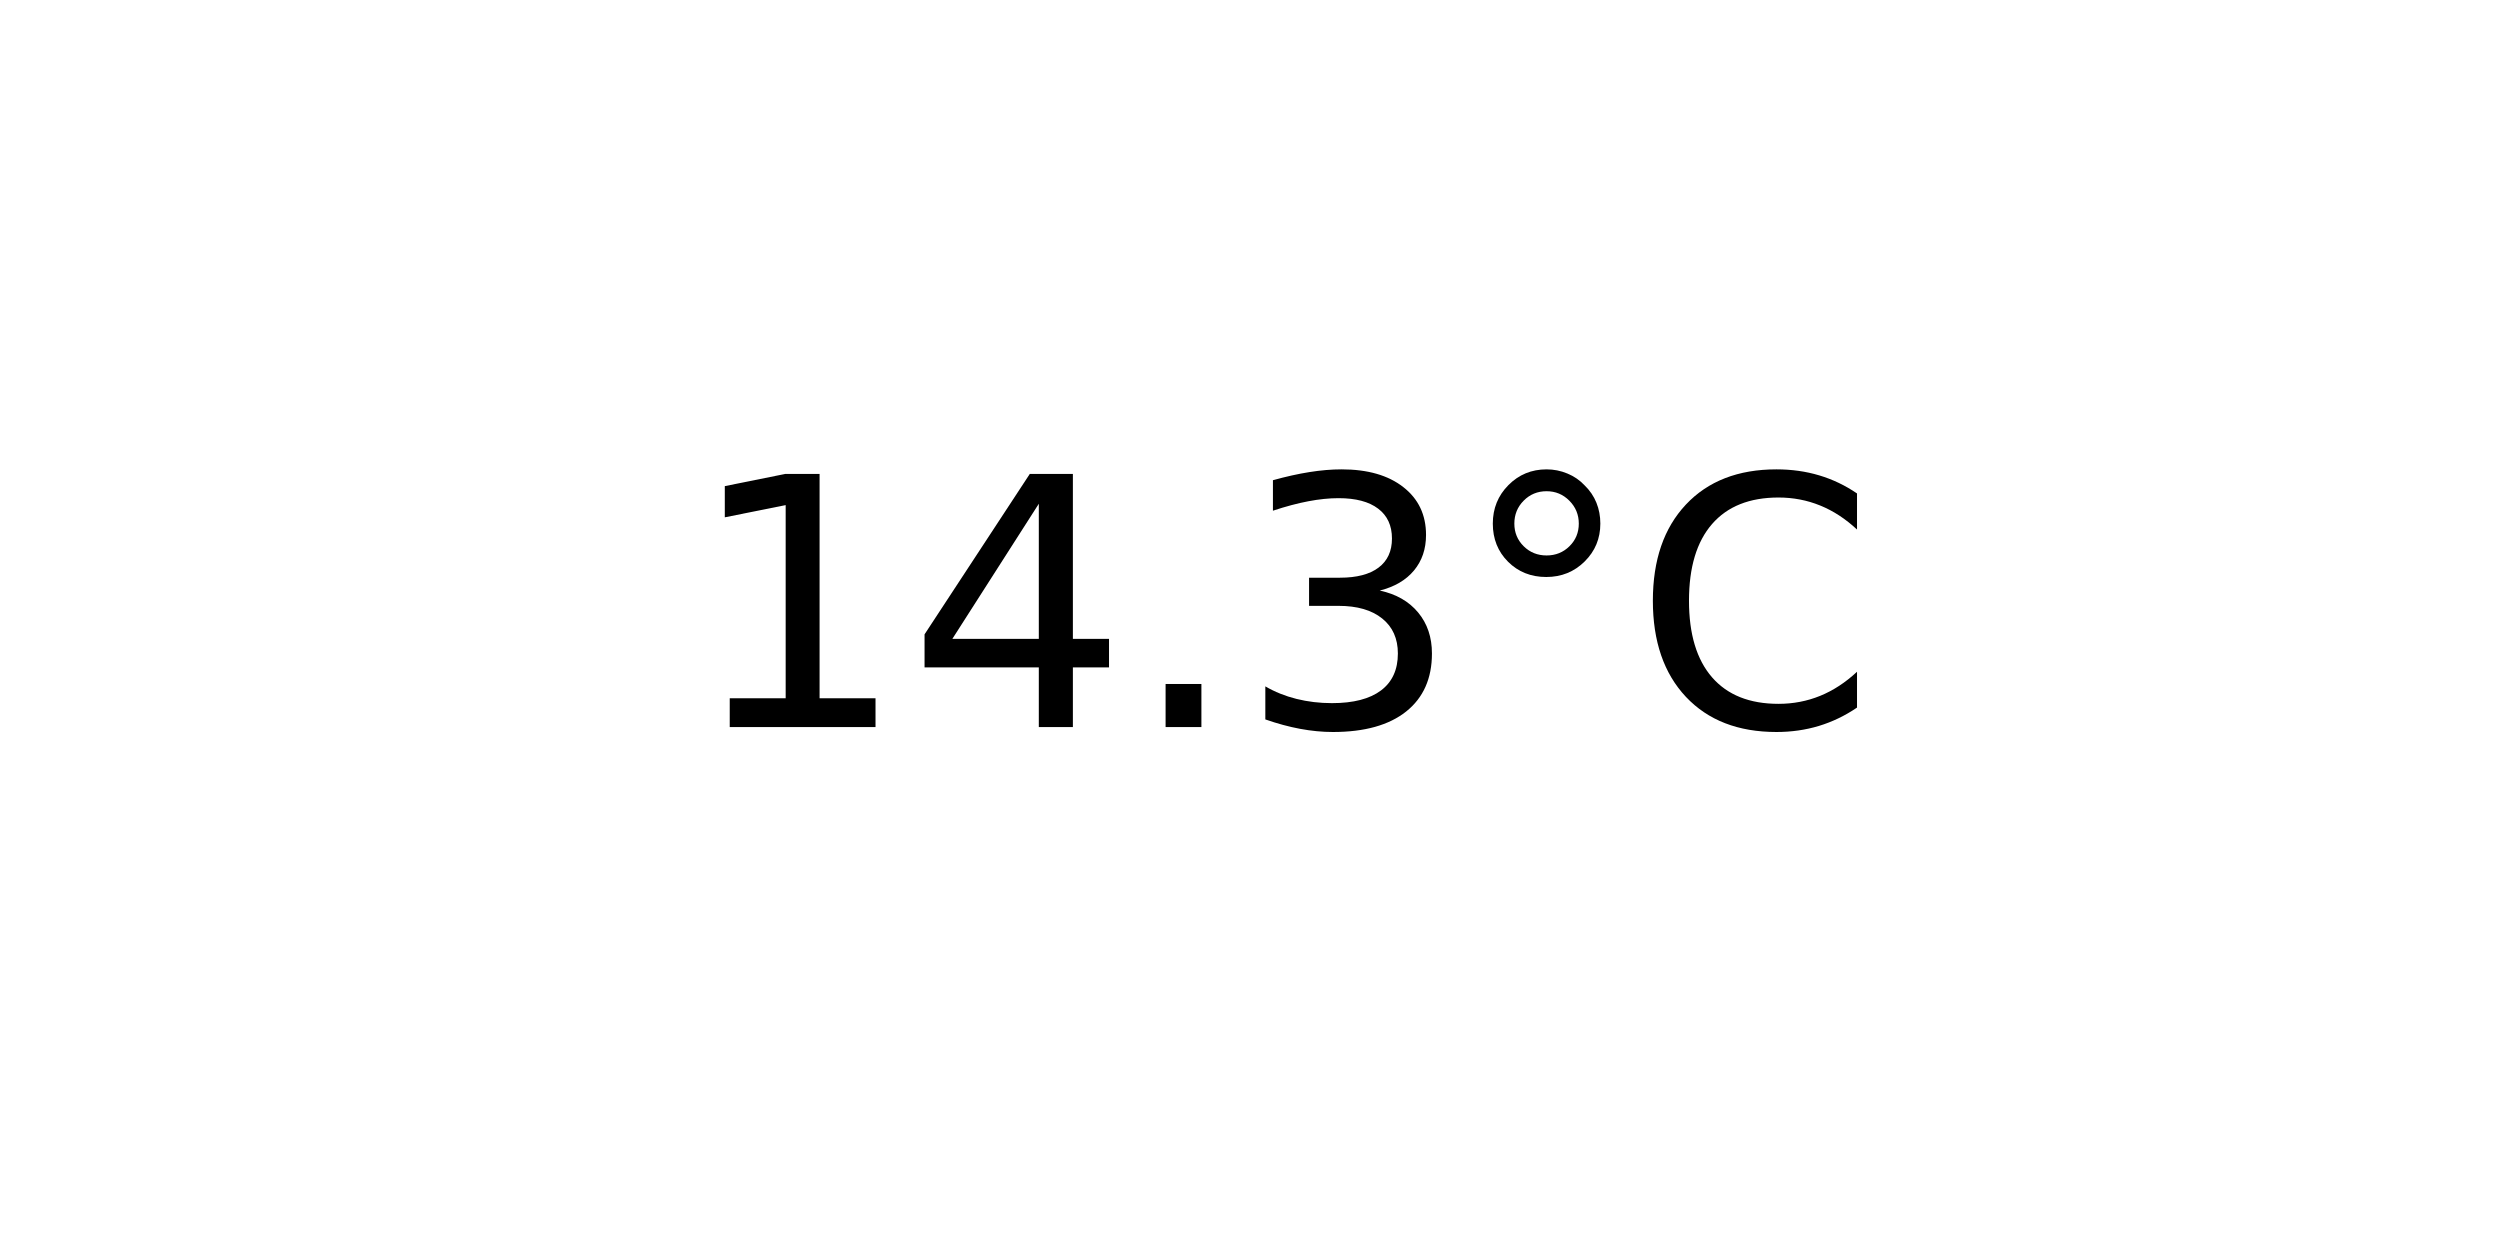
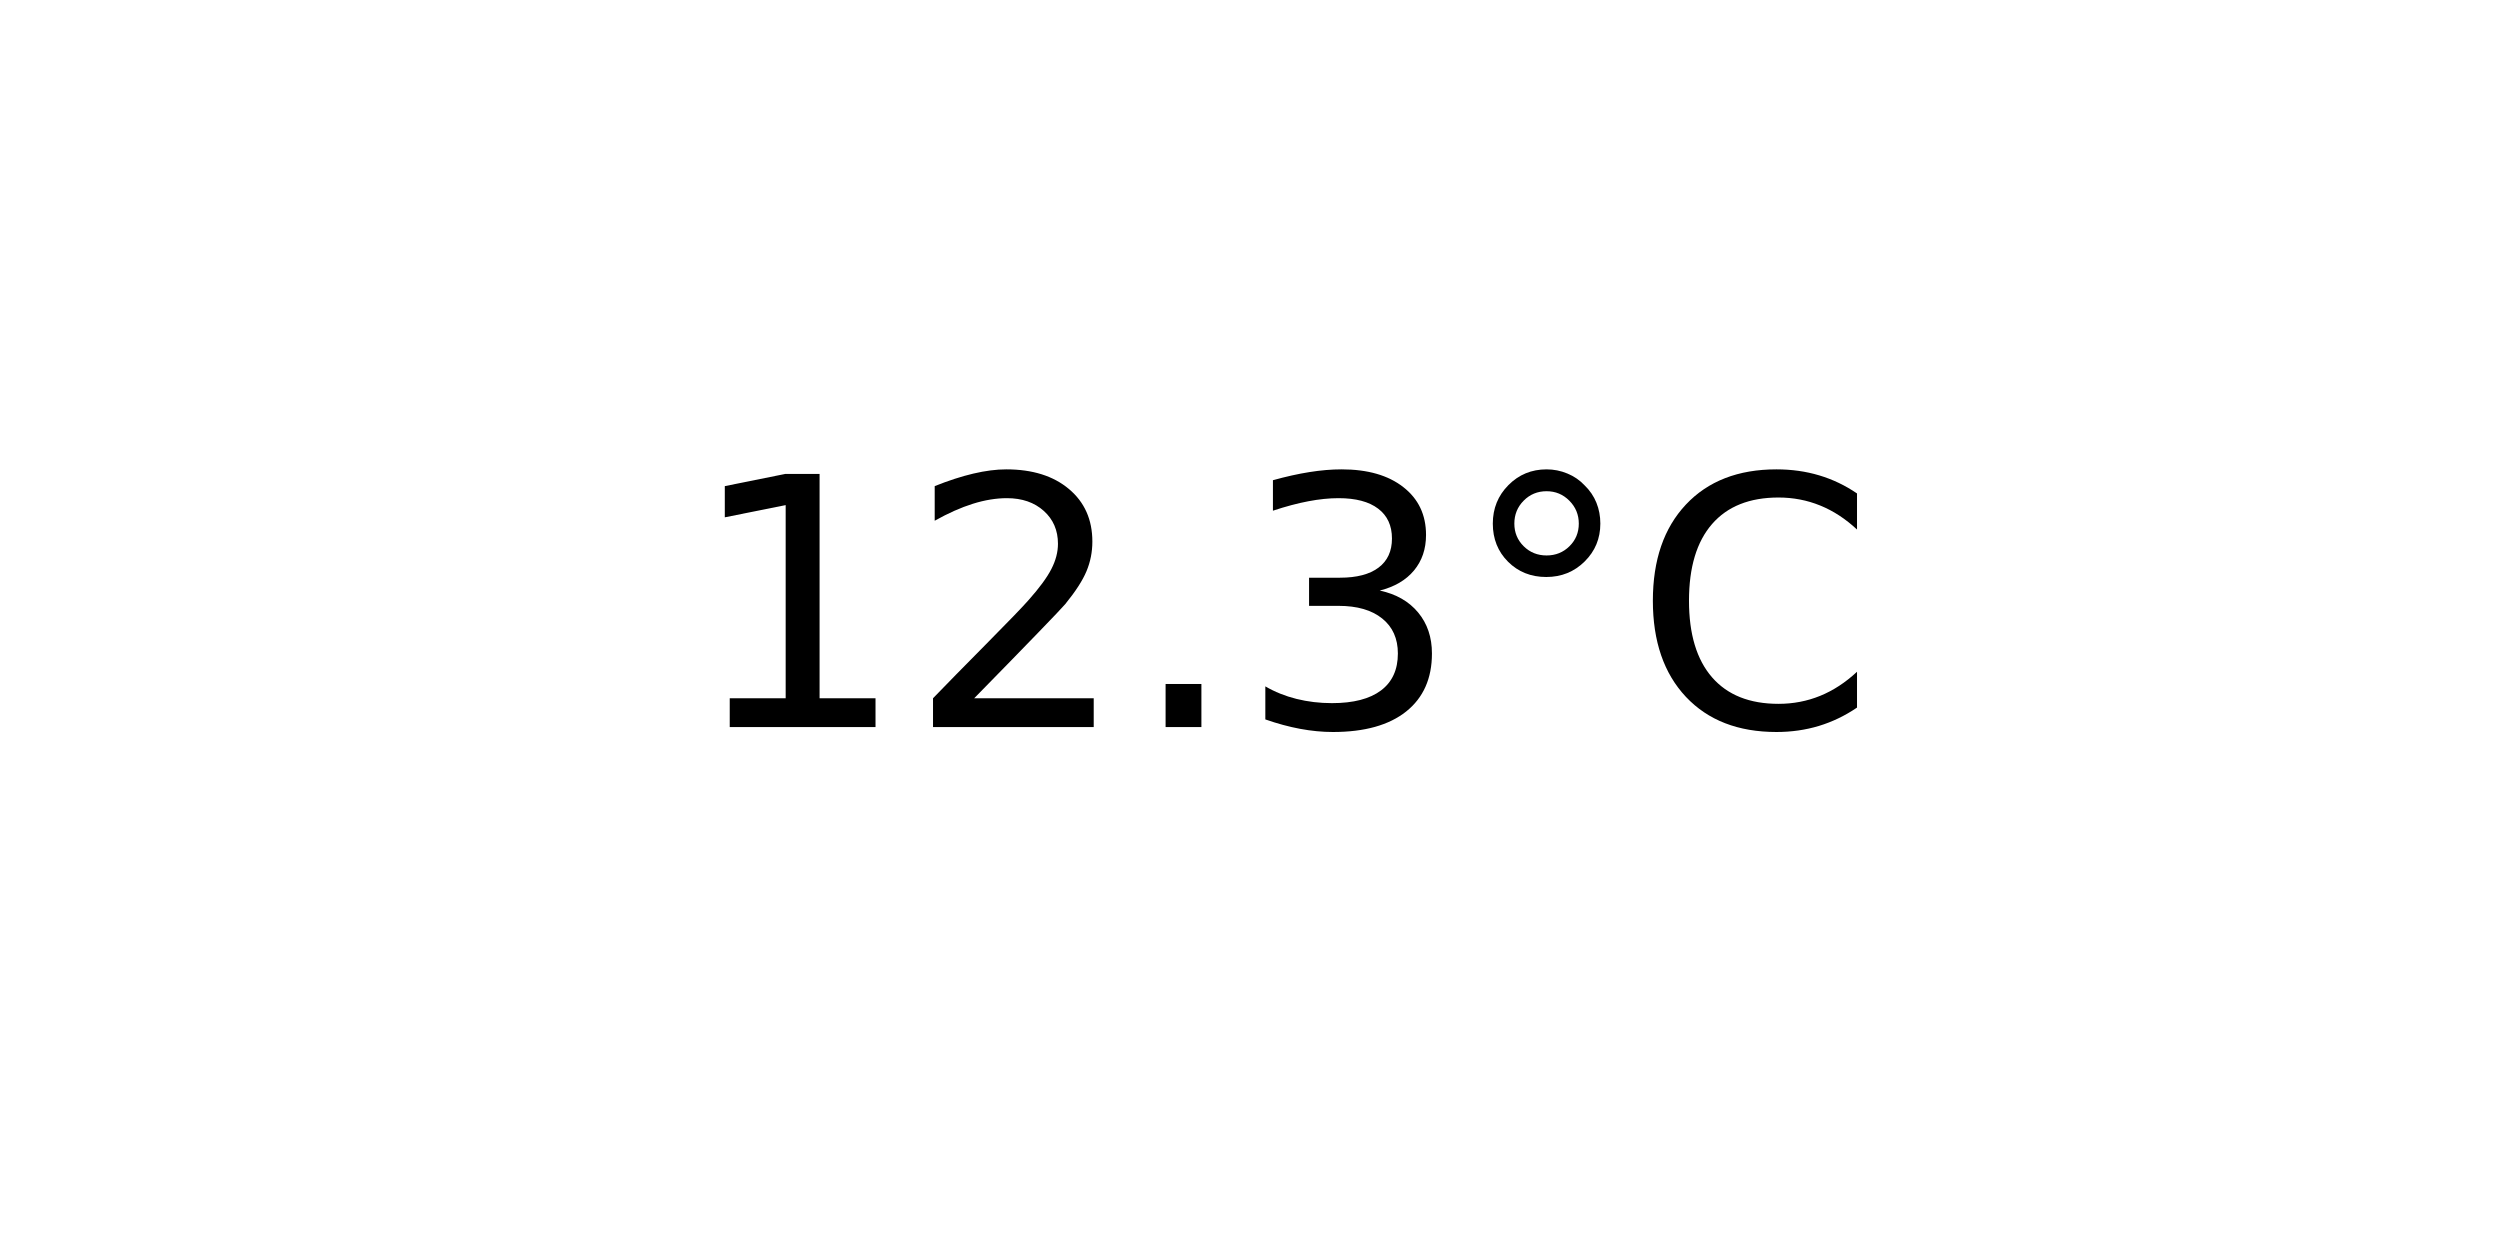
<svg xmlns="http://www.w3.org/2000/svg" xmlns:xlink="http://www.w3.org/1999/xlink" width="72pt" height="36pt" viewBox="0 0 72 36" version="1.1">
  <defs>
    <style type="text/css">*{stroke-linejoin: round; stroke-linecap: butt}</style>
  </defs>
  <g id="figure_1">
    <g id="axes_1">
      <g id="text_1">
        <g transform="translate(19.77578 20.93937) scale(0.1 -0.1)">
          <defs>
            <path id="DejaVuSans-31" d="M 794 531  L 1825 531  L 1825 4091  L 703 3866  L 703 4441  L 1819 4666  L 2450 4666  L 2450 531  L 3481 531  L 3481 0  L 794 0  L 794 531  z " transform="scale(0.015625)" />
-             <path id="DejaVuSans-34" d="M 2419 4116  L 825 1625  L 2419 1625  L 2419 4116  z M 2253 4666  L 3047 4666  L 3047 1625  L 3713 1625  L 3713 1100  L 3047 1100  L 3047 0  L 2419 0  L 2419 1100  L 313 1100  L 313 1709  L 2253 4666  z " transform="scale(0.015625)" />
+             <path id="DejaVuSans-32" d="M 1228 531  L 3431 531  L 3431 0  L 469 0  L 469 531  Q 828 903 1448 1529  Q 2069 2156 2228 2338  Q 2531 2678 2651 2914  Q 2772 3150 2772 3378  Q 2772 3750 2511 3984  Q 2250 4219 1831 4219  Q 1534 4219 1204 4116  Q 875 4013 500 3803  L 500 4441  Q 881 4594 1212 4672  Q 1544 4750 1819 4750  Q 2544 4750 2975 4387  Q 3406 4025 3406 3419  Q 3406 3131 3298 2873  Q 3191 2616 2906 2266  Q 2828 2175 2409 1742  Q 1991 1309 1228 531  z " transform="scale(0.015625)" />
            <path id="DejaVuSans-2e" d="M 684 794  L 1344 794  L 1344 0  L 684 0  L 684 794  z " transform="scale(0.015625)" />
            <path id="DejaVuSans-33" d="M 2597 2516  Q 3050 2419 3304 2112  Q 3559 1806 3559 1356  Q 3559 666 3084 287  Q 2609 -91 1734 -91  Q 1441 -91 1130 -33  Q 819 25 488 141  L 488 750  Q 750 597 1062 519  Q 1375 441 1716 441  Q 2309 441 2620 675  Q 2931 909 2931 1356  Q 2931 1769 2642 2001  Q 2353 2234 1838 2234  L 1294 2234  L 1294 2753  L 1863 2753  Q 2328 2753 2575 2939  Q 2822 3125 2822 3475  Q 2822 3834 2567 4026  Q 2313 4219 1838 4219  Q 1578 4219 1281 4162  Q 984 4106 628 3988  L 628 4550  Q 988 4650 1302 4700  Q 1616 4750 1894 4750  Q 2613 4750 3031 4423  Q 3450 4097 3450 3541  Q 3450 3153 3228 2886  Q 3006 2619 2597 2516  z " transform="scale(0.015625)" />
            <path id="DejaVuSans-b0" d="M 1600 4347  Q 1350 4347 1178 4173  Q 1006 4000 1006 3750  Q 1006 3503 1178 3333  Q 1350 3163 1600 3163  Q 1850 3163 2022 3333  Q 2194 3503 2194 3750  Q 2194 3997 2020 4172  Q 1847 4347 1600 4347  z M 1600 4750  Q 1800 4750 1984 4673  Q 2169 4597 2303 4453  Q 2447 4313 2519 4134  Q 2591 3956 2591 3750  Q 2591 3338 2302 3052  Q 2013 2766 1594 2766  Q 1172 2766 890 3047  Q 609 3328 609 3750  Q 609 4169 896 4459  Q 1184 4750 1600 4750  z " transform="scale(0.015625)" />
            <path id="DejaVuSans-43" d="M 4122 4306  L 4122 3641  Q 3803 3938 3442 4084  Q 3081 4231 2675 4231  Q 1875 4231 1450 3742  Q 1025 3253 1025 2328  Q 1025 1406 1450 917  Q 1875 428 2675 428  Q 3081 428 3442 575  Q 3803 722 4122 1019  L 4122 359  Q 3791 134 3420 21  Q 3050 -91 2638 -91  Q 1578 -91 968 557  Q 359 1206 359 2328  Q 359 3453 968 4101  Q 1578 4750 2638 4750  Q 3056 4750 3426 4639  Q 3797 4528 4122 4306  z " transform="scale(0.015625)" />
          </defs>
          <use xlink:href="#DejaVuSans-31" />
-           <use xlink:href="#DejaVuSans-34" x="63.623" />
+           <use xlink:href="#DejaVuSans-32" x="63.623" />
          <use xlink:href="#DejaVuSans-2e" x="127.246" />
          <use xlink:href="#DejaVuSans-33" x="159.033" />
          <use xlink:href="#DejaVuSans-b0" x="222.656" />
          <use xlink:href="#DejaVuSans-43" x="272.656" />
        </g>
      </g>
    </g>
  </g>
</svg>
